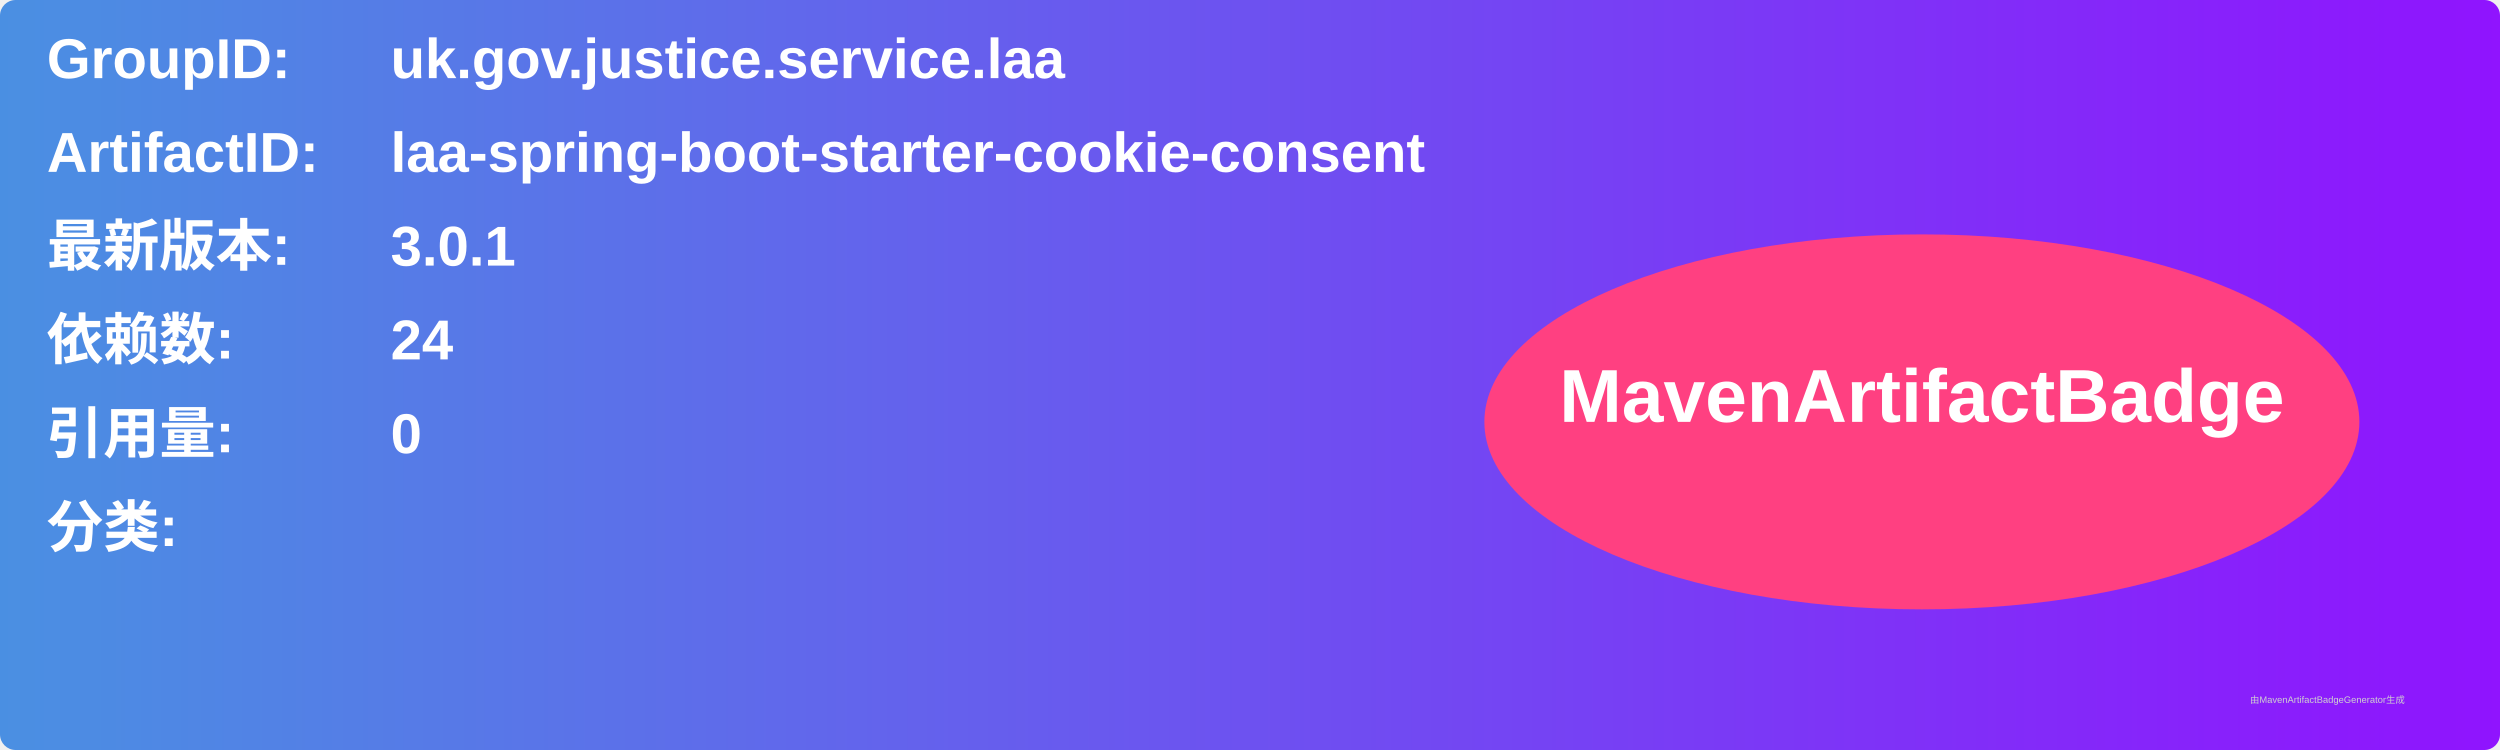
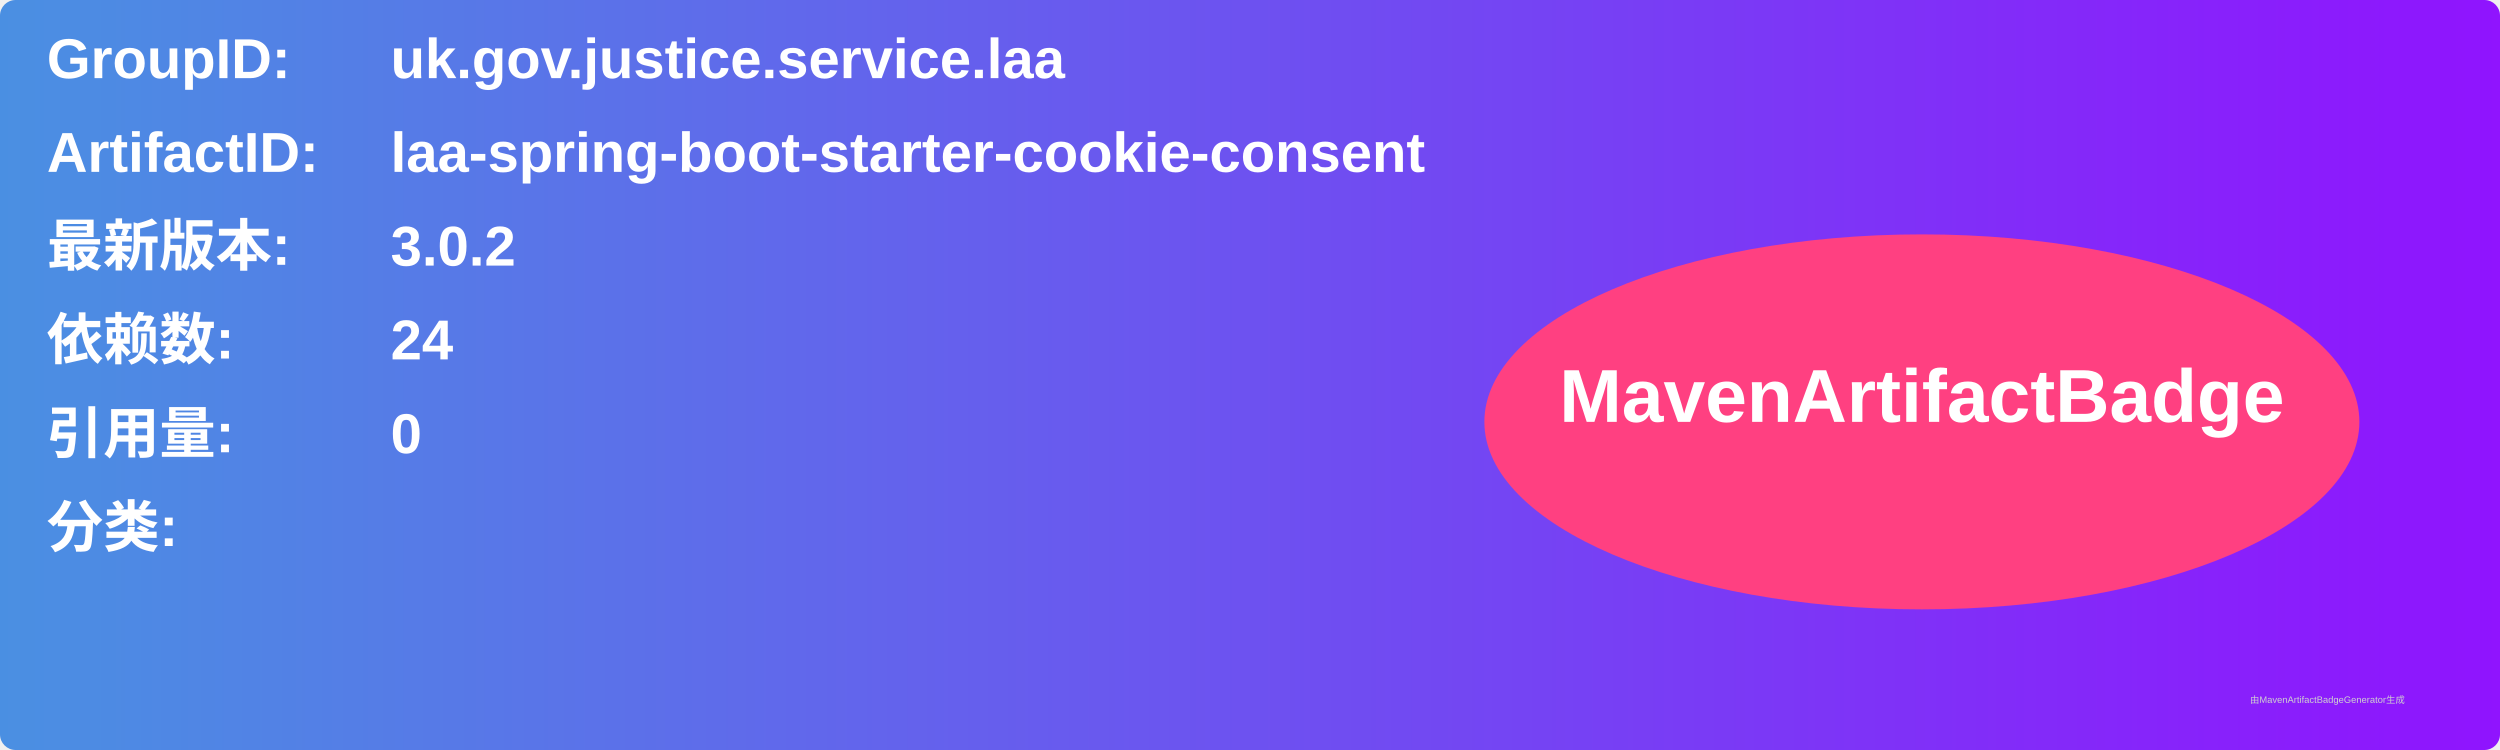
<svg xmlns="http://www.w3.org/2000/svg" width="800" height="240" viewBox="0 0 800 240">
  <linearGradient id="grad" x1="0%" y1="0%" x2="100%" y2="0%">
    <stop offset="0%" stop-color="#4a90e2" />
    <stop offset="100%" stop-color="#9013fe" />
  </linearGradient>
  <rect width="100%" height="100%" rx="5" ry="5" fill="url(#grad)" />
  <g transform="translate(15, 15)">
    <text x="0" y="10" font-family="Arial" font-size="18" fill="white" font-weight="bold" width="260">GroupID:</text>
    <text x="110" y="10" font-family="Arial" font-size="18" fill="white" font-weight="bold" width="460">uk.gov.justice.service.laa</text>
    <text x="0" y="40" font-family="Arial" font-size="18" fill="white" font-weight="bold" width="260">ArtifactID:</text>
    <text x="110" y="40" font-family="Arial" font-size="18" fill="white" font-weight="bold" width="460">laa-spring-boot-starter-cookie-consent</text>
    <text x="0" y="70" font-family="Arial" font-size="18" fill="white" font-weight="bold">最新版本:</text>
    <text x="110" y="70" font-family="Arial" font-size="18" fill="white" font-weight="bold">
-       <tspan font-weight="bold">3.0.1</tspan>
+       <tspan font-weight="bold">3.0.2</tspan>
    </text>
    <text x="0" y="100" font-family="Arial" font-size="18" fill="white" font-weight="bold">依赖数: </text>
    <text x="110" y="100" font-family="Arial" font-size="18" fill="white">
      <tspan font-weight="bold">24</tspan>
    </text>
    <text x="0" y="130" font-family="Arial" font-size="18" fill="white" font-weight="bold">引用量: </text>
    <text x="110" y="130" font-family="Arial" font-size="18" fill="white">
      <tspan font-weight="bold">0</tspan>
    </text>
    <text x="0" y="160" font-family="Arial" font-size="18" fill="white" font-weight="bold">分类:</text>
    <text x="10" y="190" font-family="Arial" font-size="10" fill="white">
      <tspan font-weight="bold" />
    </text>
    <ellipse cx="600" cy="120" rx="140" ry="60" fill="#ff4081" />
    <text x="600" y="120" text-anchor="middle" font-family="Arial" font-size="24" fill="white" font-weight="bold">MavenArtifactBadge</text>
  </g>
  <text x="720" y="225" font-family="Arial" font-size="3" fill="#d0d0d0">由MavenArtifactBadgeGenerator生成</text>
</svg>
